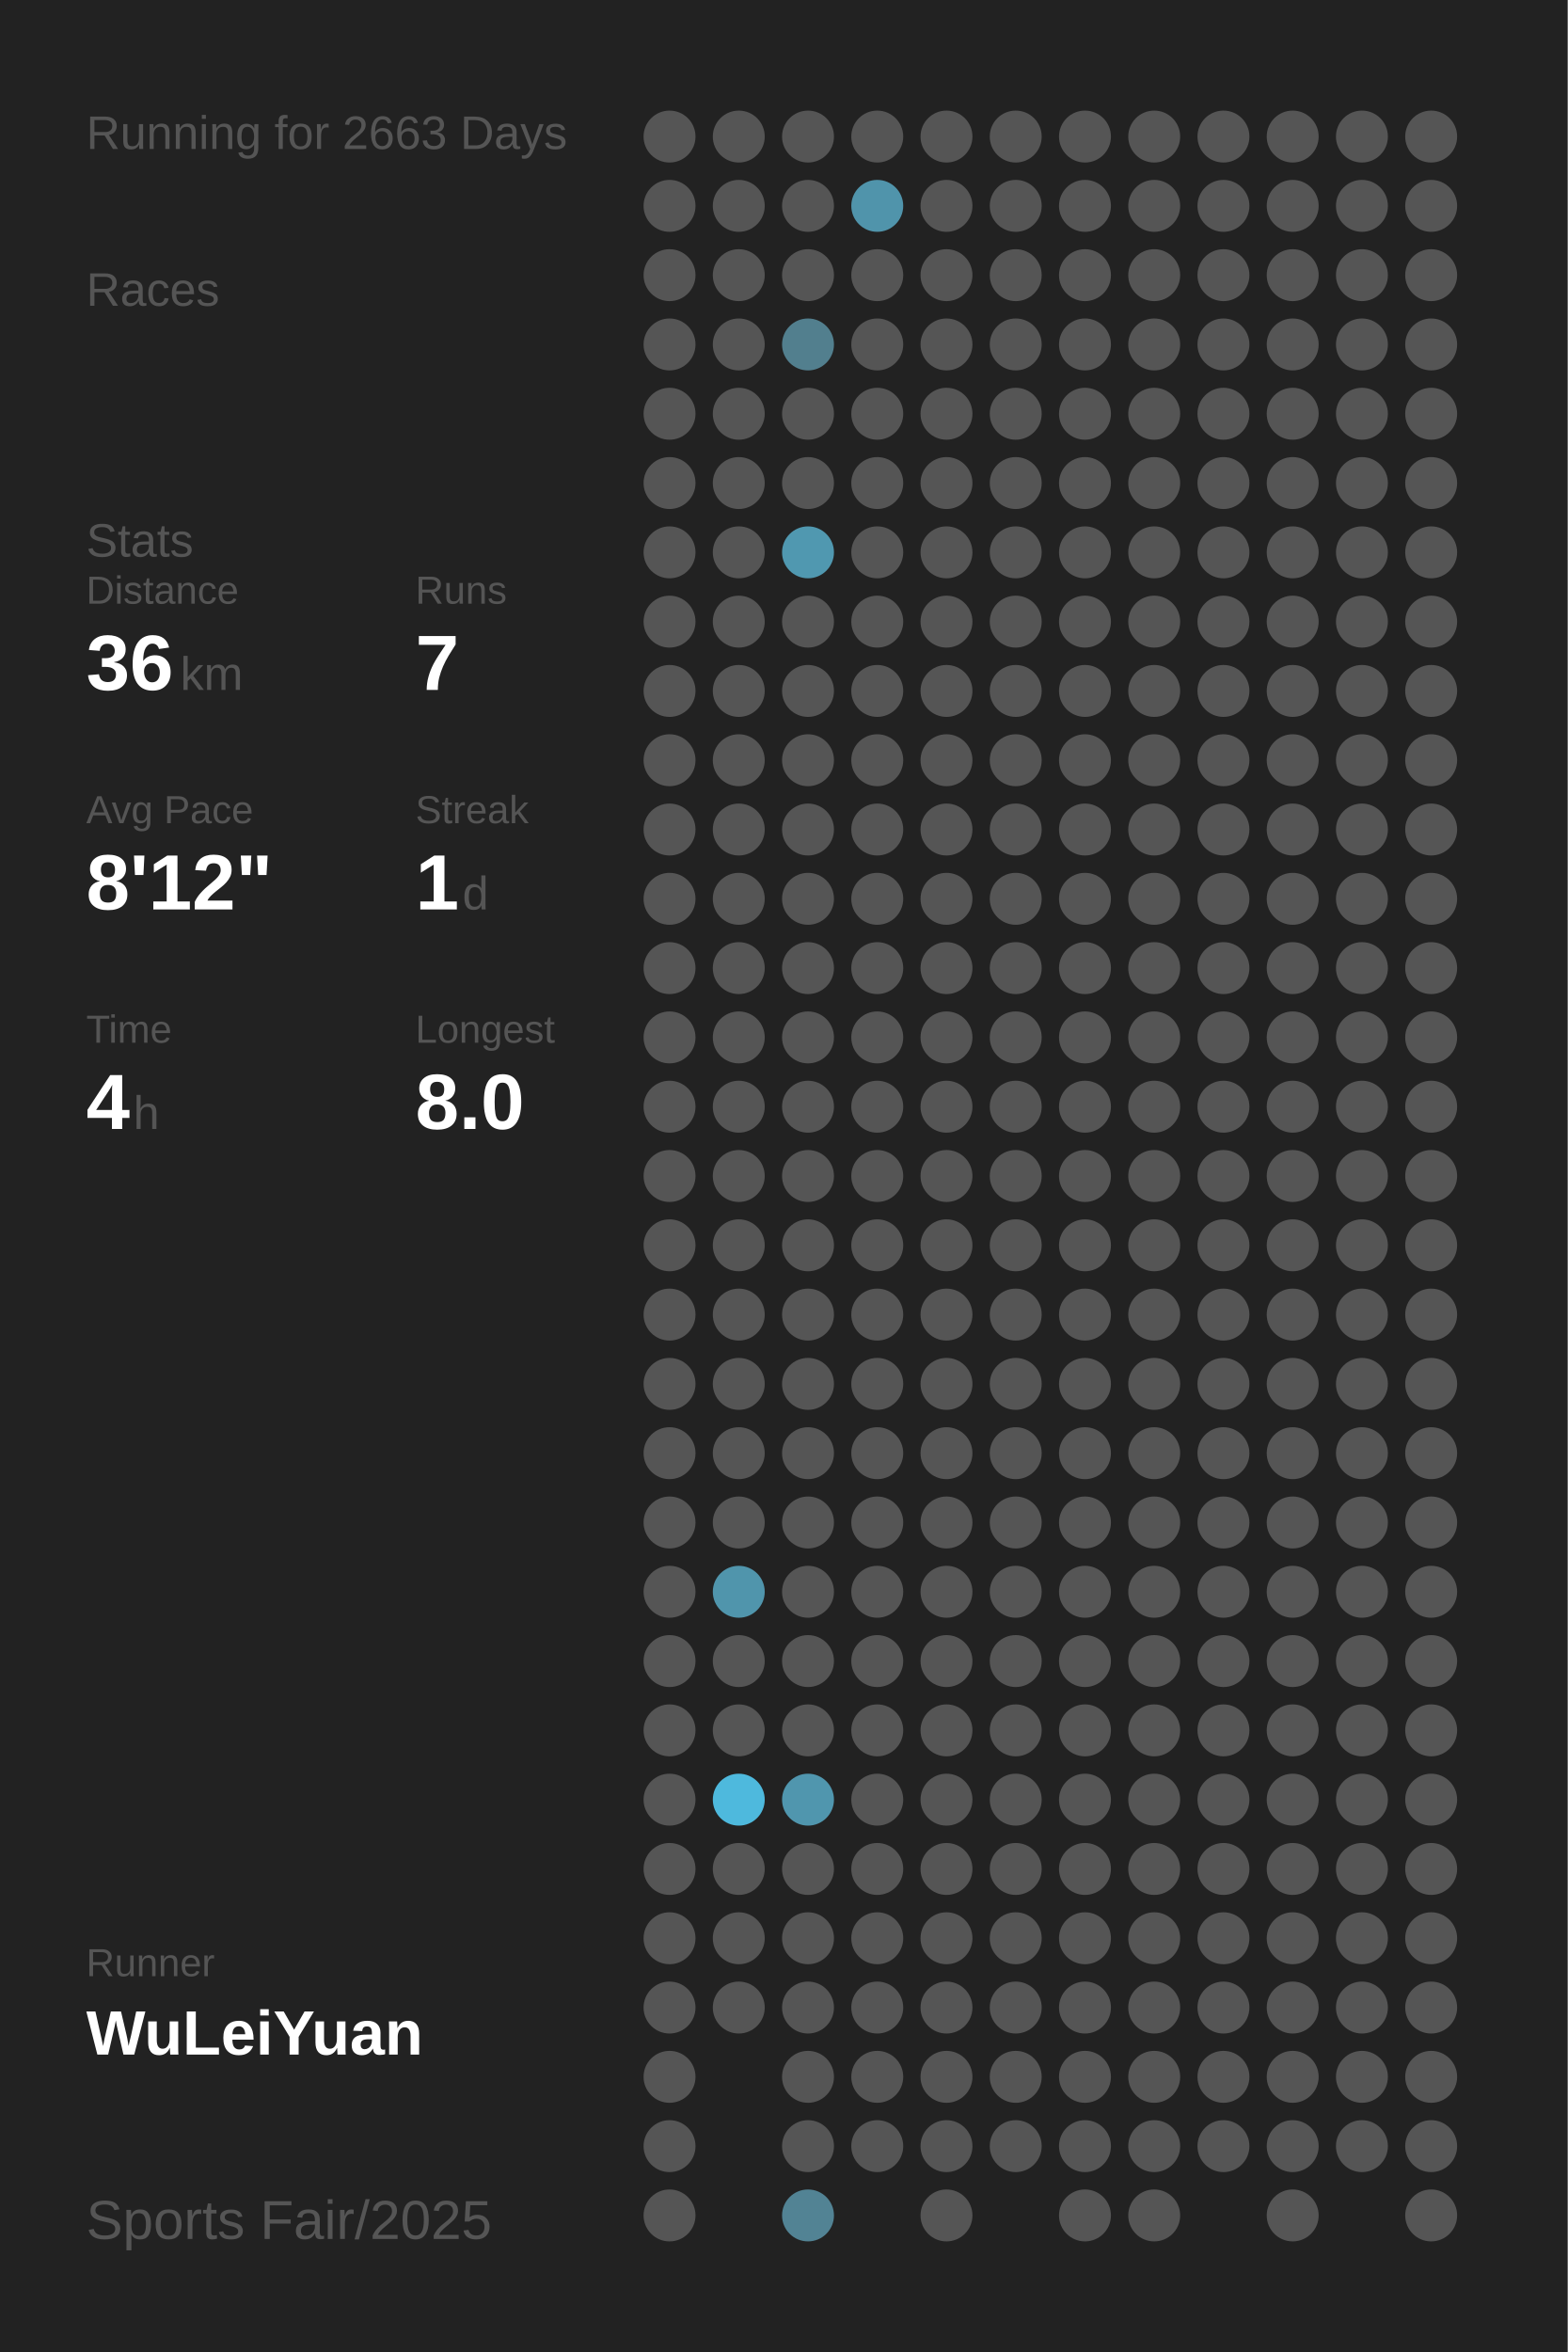
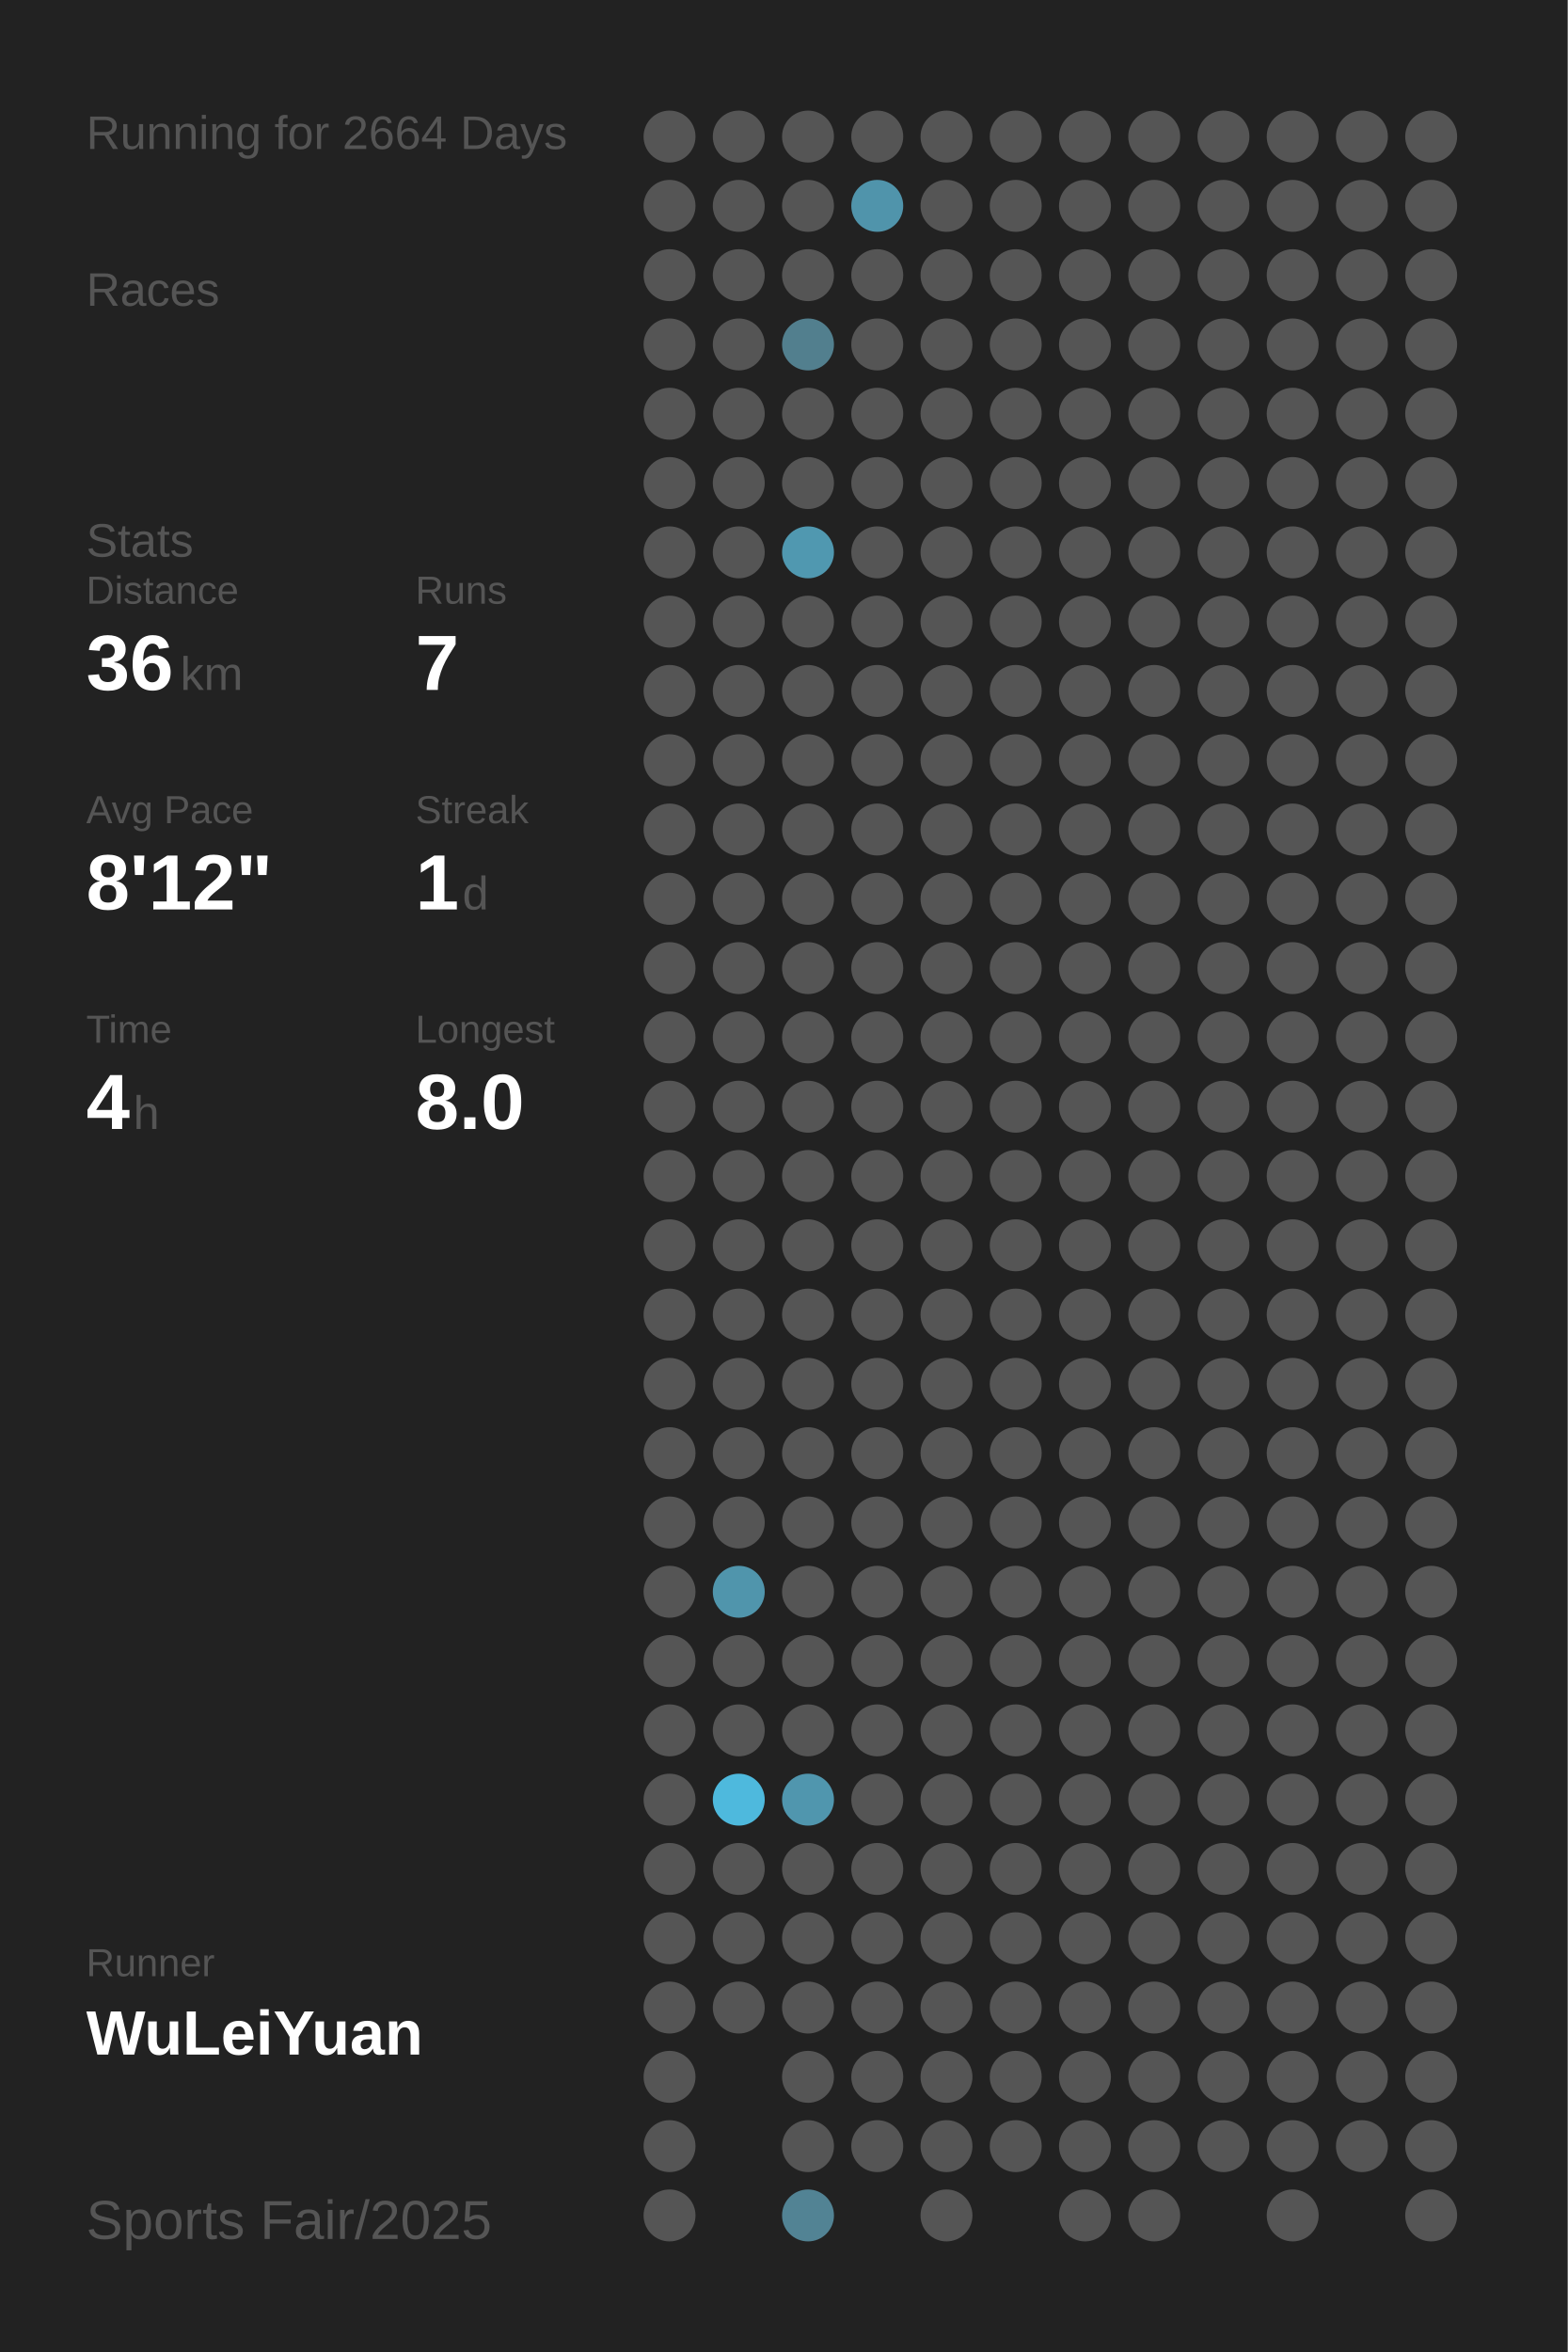
<svg xmlns="http://www.w3.org/2000/svg" baseProfile="full" height="300mm" version="1.1" viewBox="0,0,200,300" width="200mm">
  <defs />
  <rect fill="#222222" height="300" width="200" x="0" y="0" />
-   <text fill="#555555" style="font-size:6px; font-family:Arial;" x="11" y="19">Running for 2663 Days</text>
+   <text fill="#555555" style="font-size:6px; font-family:Arial;" x="11" y="19">Running for 2664 Days</text>
  <text fill="#555555" style="font-size:6px; font-family:Arial;" x="11" y="39">Races</text>
  <text fill="#555555" style="font-size:6px; font-family:Arial;" x="11" y="71">Stats</text>
  <text fill="#555555" style="font-size:5px; font-family:Arial;" x="11" y="77">Distance</text>
  <text fill="#FFFFFF" style="font-size:10px; font-family:Arial; font-weight:bold;" x="11" y="88">36</text>
  <text fill="#555555" style="font-size:6px; font-family:Arial;" x="23" y="88">km</text>
  <text fill="#555555" style="font-size:5px; font-family:Arial;" x="53" y="77">Runs</text>
  <text fill="#FFFFFF" style="font-size:10px; font-family:Arial; font-weight:bold;" x="53" y="88">7</text>
  <text fill="#555555" style="font-size:5px; font-family:Arial;" x="11" y="105">Avg Pace</text>
  <text fill="#FFFFFF" style="font-size:10px; font-family:Arial; font-weight:bold;" x="11" y="116">8'12"</text>
  <text fill="#555555" style="font-size:5px; font-family:Arial;" x="53" y="105">Streak</text>
  <text fill="#FFFFFF" style="font-size:10px; font-family:Arial; font-weight:bold;" x="53" y="116">1</text>
  <text fill="#555555" style="font-size:6px; font-family:Arial;" x="59" y="116">d</text>
  <text fill="#555555" style="font-size:5px; font-family:Arial;" x="11" y="133">Time</text>
  <text fill="#FFFFFF" style="font-size:10px; font-family:Arial; font-weight:bold;" x="11" y="144">4</text>
  <text fill="#555555" style="font-size:6px; font-family:Arial;" x="17" y="144">h</text>
  <text fill="#555555" style="font-size:5px; font-family:Arial;" x="53" y="133">Longest</text>
  <text fill="#FFFFFF" style="font-size:10px; font-family:Arial; font-weight:bold;" x="53" y="144">8.0</text>
  <text fill="#555555" style="font-size:5px; font-family:Arial;" x="11" y="252.065">Runner</text>
  <text fill="#FFFFFF" style="font-size:8px; font-family:Arial; font-weight:bold;" x="11" y="262.065">WuLeiYuan</text>
  <text fill="#555555" style="font-size:7px; font-family:Arial;" x="11" y="285.581">Sports Fair/2025</text>
  <circle cx="85.417" cy="17.419" fill="#555555" r="3.312" />
  <circle cx="85.417" cy="26.258" fill="#555555" r="3.312" />
  <circle cx="85.417" cy="35.097" fill="#555555" r="3.312" />
  <circle cx="85.417" cy="43.935" fill="#555555" r="3.312" />
  <circle cx="85.417" cy="52.774" fill="#555555" r="3.312" />
  <circle cx="85.417" cy="61.613" fill="#555555" r="3.312" />
  <circle cx="85.417" cy="70.452" fill="#555555" r="3.312" />
  <circle cx="85.417" cy="79.29" fill="#555555" r="3.312" />
  <circle cx="85.417" cy="88.129" fill="#555555" r="3.312" />
  <circle cx="85.417" cy="96.968" fill="#555555" r="3.312" />
  <circle cx="85.417" cy="105.806" fill="#555555" r="3.312" />
  <circle cx="85.417" cy="114.645" fill="#555555" r="3.312" />
  <circle cx="85.417" cy="123.484" fill="#555555" r="3.312" />
  <circle cx="85.417" cy="132.323" fill="#555555" r="3.312" />
  <circle cx="85.417" cy="141.161" fill="#555555" r="3.312" />
  <circle cx="85.417" cy="150" fill="#555555" r="3.312" />
  <circle cx="85.417" cy="158.839" fill="#555555" r="3.312" />
  <circle cx="85.417" cy="167.677" fill="#555555" r="3.312" />
  <circle cx="85.417" cy="176.516" fill="#555555" r="3.312" />
  <circle cx="85.417" cy="185.355" fill="#555555" r="3.312" />
  <circle cx="85.417" cy="194.194" fill="#555555" r="3.312" />
  <circle cx="85.417" cy="203.032" fill="#555555" r="3.312" />
  <circle cx="85.417" cy="211.871" fill="#555555" r="3.312" />
  <circle cx="85.417" cy="220.71" fill="#555555" r="3.312" />
  <circle cx="85.417" cy="229.548" fill="#555555" r="3.312" />
  <circle cx="85.417" cy="238.387" fill="#555555" r="3.312" />
  <circle cx="85.417" cy="247.226" fill="#555555" r="3.312" />
  <circle cx="85.417" cy="256.065" fill="#555555" r="3.312" />
  <circle cx="85.417" cy="264.903" fill="#555555" r="3.312" />
  <circle cx="85.417" cy="273.742" fill="#555555" r="3.312" />
  <circle cx="85.417" cy="282.581" fill="#555555" r="3.312" />
  <circle cx="94.25" cy="17.419" fill="#555555" r="3.312" />
  <circle cx="94.25" cy="26.258" fill="#555555" r="3.312" />
  <circle cx="94.25" cy="35.097" fill="#555555" r="3.312" />
  <circle cx="94.25" cy="43.935" fill="#555555" r="3.312" />
  <circle cx="94.25" cy="52.774" fill="#555555" r="3.312" />
  <circle cx="94.25" cy="61.613" fill="#555555" r="3.312" />
  <circle cx="94.25" cy="70.452" fill="#555555" r="3.312" />
  <circle cx="94.25" cy="79.29" fill="#555555" r="3.312" />
  <circle cx="94.25" cy="88.129" fill="#555555" r="3.312" />
  <circle cx="94.25" cy="96.968" fill="#555555" r="3.312" />
  <circle cx="94.25" cy="105.806" fill="#555555" r="3.312" />
  <circle cx="94.25" cy="114.645" fill="#555555" r="3.312" />
  <circle cx="94.25" cy="123.484" fill="#555555" r="3.312" />
  <circle cx="94.25" cy="132.323" fill="#555555" r="3.312" />
  <circle cx="94.25" cy="141.161" fill="#555555" r="3.312" />
  <circle cx="94.25" cy="150" fill="#555555" r="3.312" />
  <circle cx="94.25" cy="158.839" fill="#555555" r="3.312" />
  <circle cx="94.25" cy="167.677" fill="#555555" r="3.312" />
  <circle cx="94.25" cy="176.516" fill="#555555" r="3.312" />
  <circle cx="94.25" cy="185.355" fill="#555555" r="3.312" />
  <circle cx="94.25" cy="194.194" fill="#555555" r="3.312" />
  <circle cx="94.25" cy="203.032" fill="#5095ac" r="3.312" />
  <circle cx="94.25" cy="211.871" fill="#555555" r="3.312" />
  <circle cx="94.25" cy="220.71" fill="#555555" r="3.312" />
  <circle cx="94.25" cy="229.548" fill="#4eb9dd" r="3.312" />
  <circle cx="94.25" cy="238.387" fill="#555555" r="3.312" />
  <circle cx="94.25" cy="247.226" fill="#555555" r="3.312" />
  <circle cx="94.25" cy="256.065" fill="#555555" r="3.312" />
  <circle cx="103.083" cy="17.419" fill="#555555" r="3.312" />
  <circle cx="103.083" cy="26.258" fill="#555555" r="3.312" />
  <circle cx="103.083" cy="35.097" fill="#555555" r="3.312" />
  <circle cx="103.083" cy="43.935" fill="#527f8e" r="3.312" />
  <circle cx="103.083" cy="52.774" fill="#555555" r="3.312" />
  <circle cx="103.083" cy="61.613" fill="#555555" r="3.312" />
  <circle cx="103.083" cy="70.452" fill="#5098b0" r="3.312" />
  <circle cx="103.083" cy="79.29" fill="#555555" r="3.312" />
  <circle cx="103.083" cy="88.129" fill="#555555" r="3.312" />
  <circle cx="103.083" cy="96.968" fill="#555555" r="3.312" />
  <circle cx="103.083" cy="105.806" fill="#555555" r="3.312" />
  <circle cx="103.083" cy="114.645" fill="#555555" r="3.312" />
  <circle cx="103.083" cy="123.484" fill="#555555" r="3.312" />
  <circle cx="103.083" cy="132.323" fill="#555555" r="3.312" />
  <circle cx="103.083" cy="141.161" fill="#555555" r="3.312" />
  <circle cx="103.083" cy="150" fill="#555555" r="3.312" />
  <circle cx="103.083" cy="158.839" fill="#555555" r="3.312" />
  <circle cx="103.083" cy="167.677" fill="#555555" r="3.312" />
  <circle cx="103.083" cy="176.516" fill="#555555" r="3.312" />
  <circle cx="103.083" cy="185.355" fill="#555555" r="3.312" />
  <circle cx="103.083" cy="194.194" fill="#555555" r="3.312" />
  <circle cx="103.083" cy="203.032" fill="#555555" r="3.312" />
  <circle cx="103.083" cy="211.871" fill="#555555" r="3.312" />
  <circle cx="103.083" cy="220.71" fill="#555555" r="3.312" />
  <circle cx="103.083" cy="229.548" fill="#5096ae" r="3.312" />
  <circle cx="103.083" cy="238.387" fill="#555555" r="3.312" />
  <circle cx="103.083" cy="247.226" fill="#555555" r="3.312" />
  <circle cx="103.083" cy="256.065" fill="#555555" r="3.312" />
  <circle cx="103.083" cy="264.903" fill="#555555" r="3.312" />
  <circle cx="103.083" cy="273.742" fill="#555555" r="3.312" />
  <circle cx="103.083" cy="282.581" fill="#528394" r="3.312" />
  <circle cx="111.917" cy="17.419" fill="#555555" r="3.312" />
  <circle cx="111.917" cy="26.258" fill="#5094ab" r="3.312" />
  <circle cx="111.917" cy="35.097" fill="#555555" r="3.312" />
  <circle cx="111.917" cy="43.935" fill="#555555" r="3.312" />
  <circle cx="111.917" cy="52.774" fill="#555555" r="3.312" />
  <circle cx="111.917" cy="61.613" fill="#555555" r="3.312" />
  <circle cx="111.917" cy="70.452" fill="#555555" r="3.312" />
  <circle cx="111.917" cy="79.29" fill="#555555" r="3.312" />
  <circle cx="111.917" cy="88.129" fill="#555555" r="3.312" />
  <circle cx="111.917" cy="96.968" fill="#555555" r="3.312" />
  <circle cx="111.917" cy="105.806" fill="#555555" r="3.312" />
  <circle cx="111.917" cy="114.645" fill="#555555" r="3.312" />
  <circle cx="111.917" cy="123.484" fill="#555555" r="3.312" />
  <circle cx="111.917" cy="132.323" fill="#555555" r="3.312" />
  <circle cx="111.917" cy="141.161" fill="#555555" r="3.312" />
  <circle cx="111.917" cy="150" fill="#555555" r="3.312" />
  <circle cx="111.917" cy="158.839" fill="#555555" r="3.312" />
  <circle cx="111.917" cy="167.677" fill="#555555" r="3.312" />
  <circle cx="111.917" cy="176.516" fill="#555555" r="3.312" />
  <circle cx="111.917" cy="185.355" fill="#555555" r="3.312" />
  <circle cx="111.917" cy="194.194" fill="#555555" r="3.312" />
  <circle cx="111.917" cy="203.032" fill="#555555" r="3.312" />
  <circle cx="111.917" cy="211.871" fill="#555555" r="3.312" />
  <circle cx="111.917" cy="220.71" fill="#555555" r="3.312" />
  <circle cx="111.917" cy="229.548" fill="#555555" r="3.312" />
  <circle cx="111.917" cy="238.387" fill="#555555" r="3.312" />
  <circle cx="111.917" cy="247.226" fill="#555555" r="3.312" />
  <circle cx="111.917" cy="256.065" fill="#555555" r="3.312" />
  <circle cx="111.917" cy="264.903" fill="#555555" r="3.312" />
  <circle cx="111.917" cy="273.742" fill="#555555" r="3.312" />
  <circle cx="120.75" cy="17.419" fill="#555555" r="3.312" />
  <circle cx="120.75" cy="26.258" fill="#555555" r="3.312" />
  <circle cx="120.75" cy="35.097" fill="#555555" r="3.312" />
  <circle cx="120.75" cy="43.935" fill="#555555" r="3.312" />
  <circle cx="120.75" cy="52.774" fill="#555555" r="3.312" />
  <circle cx="120.75" cy="61.613" fill="#555555" r="3.312" />
  <circle cx="120.75" cy="70.452" fill="#555555" r="3.312" />
  <circle cx="120.75" cy="79.29" fill="#555555" r="3.312" />
  <circle cx="120.75" cy="88.129" fill="#555555" r="3.312" />
  <circle cx="120.75" cy="96.968" fill="#555555" r="3.312" />
  <circle cx="120.75" cy="105.806" fill="#555555" r="3.312" />
  <circle cx="120.75" cy="114.645" fill="#555555" r="3.312" />
  <circle cx="120.75" cy="123.484" fill="#555555" r="3.312" />
  <circle cx="120.75" cy="132.323" fill="#555555" r="3.312" />
  <circle cx="120.75" cy="141.161" fill="#555555" r="3.312" />
  <circle cx="120.75" cy="150" fill="#555555" r="3.312" />
  <circle cx="120.75" cy="158.839" fill="#555555" r="3.312" />
  <circle cx="120.75" cy="167.677" fill="#555555" r="3.312" />
  <circle cx="120.75" cy="176.516" fill="#555555" r="3.312" />
  <circle cx="120.75" cy="185.355" fill="#555555" r="3.312" />
  <circle cx="120.75" cy="194.194" fill="#555555" r="3.312" />
  <circle cx="120.75" cy="203.032" fill="#555555" r="3.312" />
  <circle cx="120.75" cy="211.871" fill="#555555" r="3.312" />
  <circle cx="120.75" cy="220.71" fill="#555555" r="3.312" />
  <circle cx="120.75" cy="229.548" fill="#555555" r="3.312" />
  <circle cx="120.75" cy="238.387" fill="#555555" r="3.312" />
  <circle cx="120.75" cy="247.226" fill="#555555" r="3.312" />
  <circle cx="120.75" cy="256.065" fill="#555555" r="3.312" />
  <circle cx="120.75" cy="264.903" fill="#555555" r="3.312" />
  <circle cx="120.75" cy="273.742" fill="#555555" r="3.312" />
  <circle cx="120.75" cy="282.581" fill="#555555" r="3.312" />
  <circle cx="129.583" cy="17.419" fill="#555555" r="3.312" />
  <circle cx="129.583" cy="26.258" fill="#555555" r="3.312" />
  <circle cx="129.583" cy="35.097" fill="#555555" r="3.312" />
  <circle cx="129.583" cy="43.935" fill="#555555" r="3.312" />
  <circle cx="129.583" cy="52.774" fill="#555555" r="3.312" />
  <circle cx="129.583" cy="61.613" fill="#555555" r="3.312" />
  <circle cx="129.583" cy="70.452" fill="#555555" r="3.312" />
  <circle cx="129.583" cy="79.29" fill="#555555" r="3.312" />
  <circle cx="129.583" cy="88.129" fill="#555555" r="3.312" />
  <circle cx="129.583" cy="96.968" fill="#555555" r="3.312" />
  <circle cx="129.583" cy="105.806" fill="#555555" r="3.312" />
  <circle cx="129.583" cy="114.645" fill="#555555" r="3.312" />
  <circle cx="129.583" cy="123.484" fill="#555555" r="3.312" />
  <circle cx="129.583" cy="132.323" fill="#555555" r="3.312" />
  <circle cx="129.583" cy="141.161" fill="#555555" r="3.312" />
  <circle cx="129.583" cy="150" fill="#555555" r="3.312" />
  <circle cx="129.583" cy="158.839" fill="#555555" r="3.312" />
  <circle cx="129.583" cy="167.677" fill="#555555" r="3.312" />
  <circle cx="129.583" cy="176.516" fill="#555555" r="3.312" />
  <circle cx="129.583" cy="185.355" fill="#555555" r="3.312" />
  <circle cx="129.583" cy="194.194" fill="#555555" r="3.312" />
  <circle cx="129.583" cy="203.032" fill="#555555" r="3.312" />
  <circle cx="129.583" cy="211.871" fill="#555555" r="3.312" />
  <circle cx="129.583" cy="220.71" fill="#555555" r="3.312" />
  <circle cx="129.583" cy="229.548" fill="#555555" r="3.312" />
  <circle cx="129.583" cy="238.387" fill="#555555" r="3.312" />
  <circle cx="129.583" cy="247.226" fill="#555555" r="3.312" />
  <circle cx="129.583" cy="256.065" fill="#555555" r="3.312" />
  <circle cx="129.583" cy="264.903" fill="#555555" r="3.312" />
  <circle cx="129.583" cy="273.742" fill="#555555" r="3.312" />
  <circle cx="138.417" cy="17.419" fill="#555555" r="3.312" />
  <circle cx="138.417" cy="26.258" fill="#555555" r="3.312" />
  <circle cx="138.417" cy="35.097" fill="#555555" r="3.312" />
  <circle cx="138.417" cy="43.935" fill="#555555" r="3.312" />
  <circle cx="138.417" cy="52.774" fill="#555555" r="3.312" />
  <circle cx="138.417" cy="61.613" fill="#555555" r="3.312" />
  <circle cx="138.417" cy="70.452" fill="#555555" r="3.312" />
  <circle cx="138.417" cy="79.29" fill="#555555" r="3.312" />
  <circle cx="138.417" cy="88.129" fill="#555555" r="3.312" />
  <circle cx="138.417" cy="96.968" fill="#555555" r="3.312" />
  <circle cx="138.417" cy="105.806" fill="#555555" r="3.312" />
  <circle cx="138.417" cy="114.645" fill="#555555" r="3.312" />
  <circle cx="138.417" cy="123.484" fill="#555555" r="3.312" />
  <circle cx="138.417" cy="132.323" fill="#555555" r="3.312" />
  <circle cx="138.417" cy="141.161" fill="#555555" r="3.312" />
  <circle cx="138.417" cy="150" fill="#555555" r="3.312" />
  <circle cx="138.417" cy="158.839" fill="#555555" r="3.312" />
  <circle cx="138.417" cy="167.677" fill="#555555" r="3.312" />
  <circle cx="138.417" cy="176.516" fill="#555555" r="3.312" />
  <circle cx="138.417" cy="185.355" fill="#555555" r="3.312" />
  <circle cx="138.417" cy="194.194" fill="#555555" r="3.312" />
  <circle cx="138.417" cy="203.032" fill="#555555" r="3.312" />
  <circle cx="138.417" cy="211.871" fill="#555555" r="3.312" />
  <circle cx="138.417" cy="220.71" fill="#555555" r="3.312" />
  <circle cx="138.417" cy="229.548" fill="#555555" r="3.312" />
  <circle cx="138.417" cy="238.387" fill="#555555" r="3.312" />
  <circle cx="138.417" cy="247.226" fill="#555555" r="3.312" />
  <circle cx="138.417" cy="256.065" fill="#555555" r="3.312" />
  <circle cx="138.417" cy="264.903" fill="#555555" r="3.312" />
  <circle cx="138.417" cy="273.742" fill="#555555" r="3.312" />
  <circle cx="138.417" cy="282.581" fill="#555555" r="3.312" />
  <circle cx="147.25" cy="17.419" fill="#555555" r="3.312" />
  <circle cx="147.25" cy="26.258" fill="#555555" r="3.312" />
  <circle cx="147.25" cy="35.097" fill="#555555" r="3.312" />
  <circle cx="147.25" cy="43.935" fill="#555555" r="3.312" />
  <circle cx="147.25" cy="52.774" fill="#555555" r="3.312" />
  <circle cx="147.25" cy="61.613" fill="#555555" r="3.312" />
  <circle cx="147.25" cy="70.452" fill="#555555" r="3.312" />
  <circle cx="147.25" cy="79.29" fill="#555555" r="3.312" />
  <circle cx="147.25" cy="88.129" fill="#555555" r="3.312" />
  <circle cx="147.25" cy="96.968" fill="#555555" r="3.312" />
  <circle cx="147.25" cy="105.806" fill="#555555" r="3.312" />
  <circle cx="147.25" cy="114.645" fill="#555555" r="3.312" />
  <circle cx="147.25" cy="123.484" fill="#555555" r="3.312" />
  <circle cx="147.25" cy="132.323" fill="#555555" r="3.312" />
  <circle cx="147.25" cy="141.161" fill="#555555" r="3.312" />
  <circle cx="147.25" cy="150" fill="#555555" r="3.312" />
  <circle cx="147.25" cy="158.839" fill="#555555" r="3.312" />
  <circle cx="147.25" cy="167.677" fill="#555555" r="3.312" />
  <circle cx="147.25" cy="176.516" fill="#555555" r="3.312" />
  <circle cx="147.25" cy="185.355" fill="#555555" r="3.312" />
  <circle cx="147.25" cy="194.194" fill="#555555" r="3.312" />
  <circle cx="147.25" cy="203.032" fill="#555555" r="3.312" />
  <circle cx="147.25" cy="211.871" fill="#555555" r="3.312" />
  <circle cx="147.25" cy="220.71" fill="#555555" r="3.312" />
  <circle cx="147.25" cy="229.548" fill="#555555" r="3.312" />
  <circle cx="147.25" cy="238.387" fill="#555555" r="3.312" />
  <circle cx="147.25" cy="247.226" fill="#555555" r="3.312" />
  <circle cx="147.25" cy="256.065" fill="#555555" r="3.312" />
  <circle cx="147.25" cy="264.903" fill="#555555" r="3.312" />
  <circle cx="147.25" cy="273.742" fill="#555555" r="3.312" />
  <circle cx="147.25" cy="282.581" fill="#555555" r="3.312" />
  <circle cx="156.083" cy="17.419" fill="#555555" r="3.312" />
  <circle cx="156.083" cy="26.258" fill="#555555" r="3.312" />
  <circle cx="156.083" cy="35.097" fill="#555555" r="3.312" />
  <circle cx="156.083" cy="43.935" fill="#555555" r="3.312" />
  <circle cx="156.083" cy="52.774" fill="#555555" r="3.312" />
  <circle cx="156.083" cy="61.613" fill="#555555" r="3.312" />
  <circle cx="156.083" cy="70.452" fill="#555555" r="3.312" />
  <circle cx="156.083" cy="79.29" fill="#555555" r="3.312" />
  <circle cx="156.083" cy="88.129" fill="#555555" r="3.312" />
  <circle cx="156.083" cy="96.968" fill="#555555" r="3.312" />
  <circle cx="156.083" cy="105.806" fill="#555555" r="3.312" />
  <circle cx="156.083" cy="114.645" fill="#555555" r="3.312" />
  <circle cx="156.083" cy="123.484" fill="#555555" r="3.312" />
  <circle cx="156.083" cy="132.323" fill="#555555" r="3.312" />
  <circle cx="156.083" cy="141.161" fill="#555555" r="3.312" />
  <circle cx="156.083" cy="150" fill="#555555" r="3.312" />
  <circle cx="156.083" cy="158.839" fill="#555555" r="3.312" />
  <circle cx="156.083" cy="167.677" fill="#555555" r="3.312" />
  <circle cx="156.083" cy="176.516" fill="#555555" r="3.312" />
  <circle cx="156.083" cy="185.355" fill="#555555" r="3.312" />
  <circle cx="156.083" cy="194.194" fill="#555555" r="3.312" />
  <circle cx="156.083" cy="203.032" fill="#555555" r="3.312" />
  <circle cx="156.083" cy="211.871" fill="#555555" r="3.312" />
  <circle cx="156.083" cy="220.71" fill="#555555" r="3.312" />
  <circle cx="156.083" cy="229.548" fill="#555555" r="3.312" />
  <circle cx="156.083" cy="238.387" fill="#555555" r="3.312" />
  <circle cx="156.083" cy="247.226" fill="#555555" r="3.312" />
  <circle cx="156.083" cy="256.065" fill="#555555" r="3.312" />
  <circle cx="156.083" cy="264.903" fill="#555555" r="3.312" />
  <circle cx="156.083" cy="273.742" fill="#555555" r="3.312" />
  <circle cx="164.917" cy="17.419" fill="#555555" r="3.312" />
  <circle cx="164.917" cy="26.258" fill="#555555" r="3.312" />
  <circle cx="164.917" cy="35.097" fill="#555555" r="3.312" />
  <circle cx="164.917" cy="43.935" fill="#555555" r="3.312" />
  <circle cx="164.917" cy="52.774" fill="#555555" r="3.312" />
  <circle cx="164.917" cy="61.613" fill="#555555" r="3.312" />
  <circle cx="164.917" cy="70.452" fill="#555555" r="3.312" />
  <circle cx="164.917" cy="79.29" fill="#555555" r="3.312" />
  <circle cx="164.917" cy="88.129" fill="#555555" r="3.312" />
  <circle cx="164.917" cy="96.968" fill="#555555" r="3.312" />
  <circle cx="164.917" cy="105.806" fill="#555555" r="3.312" />
  <circle cx="164.917" cy="114.645" fill="#555555" r="3.312" />
  <circle cx="164.917" cy="123.484" fill="#555555" r="3.312" />
  <circle cx="164.917" cy="132.323" fill="#555555" r="3.312" />
  <circle cx="164.917" cy="141.161" fill="#555555" r="3.312" />
  <circle cx="164.917" cy="150" fill="#555555" r="3.312" />
  <circle cx="164.917" cy="158.839" fill="#555555" r="3.312" />
  <circle cx="164.917" cy="167.677" fill="#555555" r="3.312" />
  <circle cx="164.917" cy="176.516" fill="#555555" r="3.312" />
  <circle cx="164.917" cy="185.355" fill="#555555" r="3.312" />
  <circle cx="164.917" cy="194.194" fill="#555555" r="3.312" />
  <circle cx="164.917" cy="203.032" fill="#555555" r="3.312" />
  <circle cx="164.917" cy="211.871" fill="#555555" r="3.312" />
  <circle cx="164.917" cy="220.71" fill="#555555" r="3.312" />
  <circle cx="164.917" cy="229.548" fill="#555555" r="3.312" />
  <circle cx="164.917" cy="238.387" fill="#555555" r="3.312" />
  <circle cx="164.917" cy="247.226" fill="#555555" r="3.312" />
  <circle cx="164.917" cy="256.065" fill="#555555" r="3.312" />
  <circle cx="164.917" cy="264.903" fill="#555555" r="3.312" />
  <circle cx="164.917" cy="273.742" fill="#555555" r="3.312" />
  <circle cx="164.917" cy="282.581" fill="#555555" r="3.312" />
  <circle cx="173.75" cy="17.419" fill="#555555" r="3.312" />
  <circle cx="173.75" cy="26.258" fill="#555555" r="3.312" />
  <circle cx="173.75" cy="35.097" fill="#555555" r="3.312" />
  <circle cx="173.75" cy="43.935" fill="#555555" r="3.312" />
  <circle cx="173.75" cy="52.774" fill="#555555" r="3.312" />
  <circle cx="173.75" cy="61.613" fill="#555555" r="3.312" />
  <circle cx="173.75" cy="70.452" fill="#555555" r="3.312" />
  <circle cx="173.75" cy="79.29" fill="#555555" r="3.312" />
  <circle cx="173.75" cy="88.129" fill="#555555" r="3.312" />
  <circle cx="173.75" cy="96.968" fill="#555555" r="3.312" />
  <circle cx="173.75" cy="105.806" fill="#555555" r="3.312" />
  <circle cx="173.75" cy="114.645" fill="#555555" r="3.312" />
  <circle cx="173.75" cy="123.484" fill="#555555" r="3.312" />
  <circle cx="173.75" cy="132.323" fill="#555555" r="3.312" />
  <circle cx="173.75" cy="141.161" fill="#555555" r="3.312" />
  <circle cx="173.75" cy="150" fill="#555555" r="3.312" />
  <circle cx="173.75" cy="158.839" fill="#555555" r="3.312" />
  <circle cx="173.75" cy="167.677" fill="#555555" r="3.312" />
  <circle cx="173.75" cy="176.516" fill="#555555" r="3.312" />
  <circle cx="173.75" cy="185.355" fill="#555555" r="3.312" />
  <circle cx="173.75" cy="194.194" fill="#555555" r="3.312" />
  <circle cx="173.75" cy="203.032" fill="#555555" r="3.312" />
  <circle cx="173.75" cy="211.871" fill="#555555" r="3.312" />
  <circle cx="173.75" cy="220.71" fill="#555555" r="3.312" />
  <circle cx="173.75" cy="229.548" fill="#555555" r="3.312" />
  <circle cx="173.75" cy="238.387" fill="#555555" r="3.312" />
  <circle cx="173.75" cy="247.226" fill="#555555" r="3.312" />
  <circle cx="173.75" cy="256.065" fill="#555555" r="3.312" />
  <circle cx="173.75" cy="264.903" fill="#555555" r="3.312" />
  <circle cx="173.75" cy="273.742" fill="#555555" r="3.312" />
  <circle cx="182.583" cy="17.419" fill="#555555" r="3.312" />
  <circle cx="182.583" cy="26.258" fill="#555555" r="3.312" />
  <circle cx="182.583" cy="35.097" fill="#555555" r="3.312" />
  <circle cx="182.583" cy="43.935" fill="#555555" r="3.312" />
  <circle cx="182.583" cy="52.774" fill="#555555" r="3.312" />
  <circle cx="182.583" cy="61.613" fill="#555555" r="3.312" />
  <circle cx="182.583" cy="70.452" fill="#555555" r="3.312" />
  <circle cx="182.583" cy="79.29" fill="#555555" r="3.312" />
  <circle cx="182.583" cy="88.129" fill="#555555" r="3.312" />
  <circle cx="182.583" cy="96.968" fill="#555555" r="3.312" />
  <circle cx="182.583" cy="105.806" fill="#555555" r="3.312" />
  <circle cx="182.583" cy="114.645" fill="#555555" r="3.312" />
  <circle cx="182.583" cy="123.484" fill="#555555" r="3.312" />
  <circle cx="182.583" cy="132.323" fill="#555555" r="3.312" />
  <circle cx="182.583" cy="141.161" fill="#555555" r="3.312" />
  <circle cx="182.583" cy="150" fill="#555555" r="3.312" />
  <circle cx="182.583" cy="158.839" fill="#555555" r="3.312" />
  <circle cx="182.583" cy="167.677" fill="#555555" r="3.312" />
  <circle cx="182.583" cy="176.516" fill="#555555" r="3.312" />
  <circle cx="182.583" cy="185.355" fill="#555555" r="3.312" />
  <circle cx="182.583" cy="194.194" fill="#555555" r="3.312" />
  <circle cx="182.583" cy="203.032" fill="#555555" r="3.312" />
  <circle cx="182.583" cy="211.871" fill="#555555" r="3.312" />
  <circle cx="182.583" cy="220.71" fill="#555555" r="3.312" />
  <circle cx="182.583" cy="229.548" fill="#555555" r="3.312" />
  <circle cx="182.583" cy="238.387" fill="#555555" r="3.312" />
  <circle cx="182.583" cy="247.226" fill="#555555" r="3.312" />
  <circle cx="182.583" cy="256.065" fill="#555555" r="3.312" />
  <circle cx="182.583" cy="264.903" fill="#555555" r="3.312" />
  <circle cx="182.583" cy="273.742" fill="#555555" r="3.312" />
  <circle cx="182.583" cy="282.581" fill="#555555" r="3.312" />
</svg>
